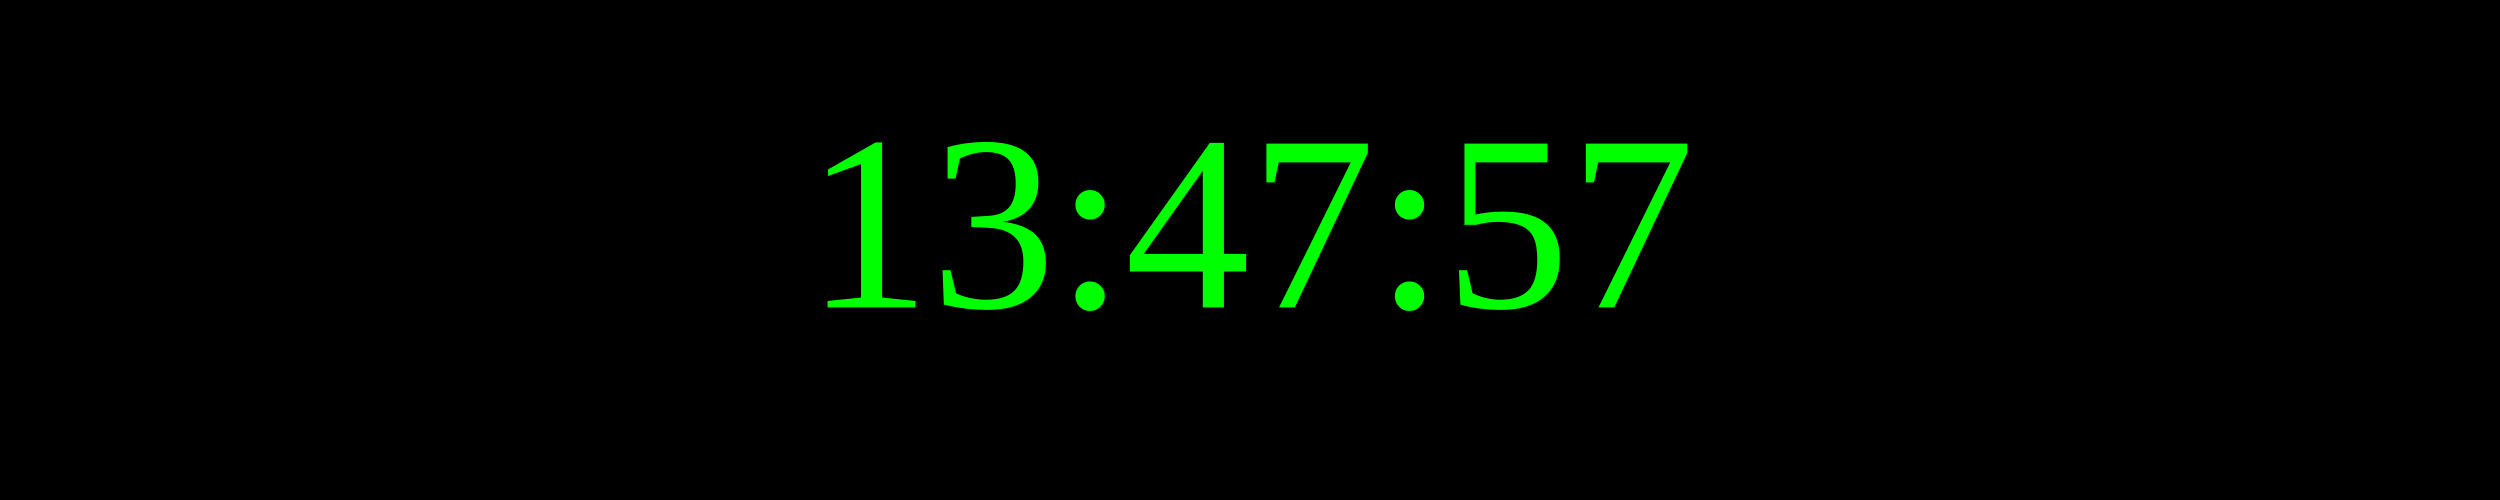
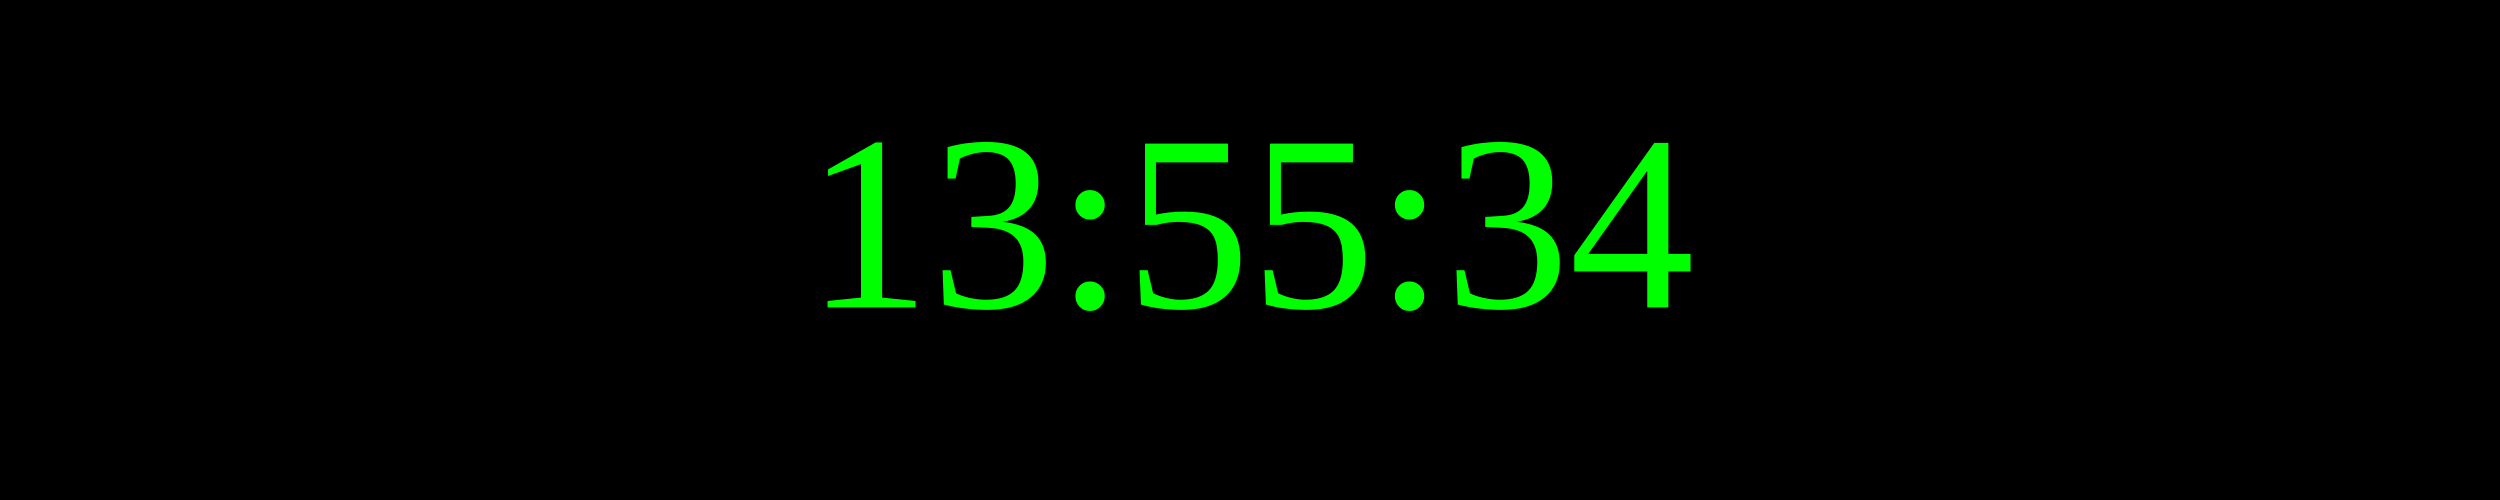
<svg xmlns="http://www.w3.org/2000/svg" width="250" height="50">
  <rect width="100%" height="100%" fill="black" />
  <text x="50%" y="50%" font-size="25" fill="lime" text-anchor="middle" dominant-baseline="middle">
- 13:47:57
+ 13:55:34
</text>
</svg>
